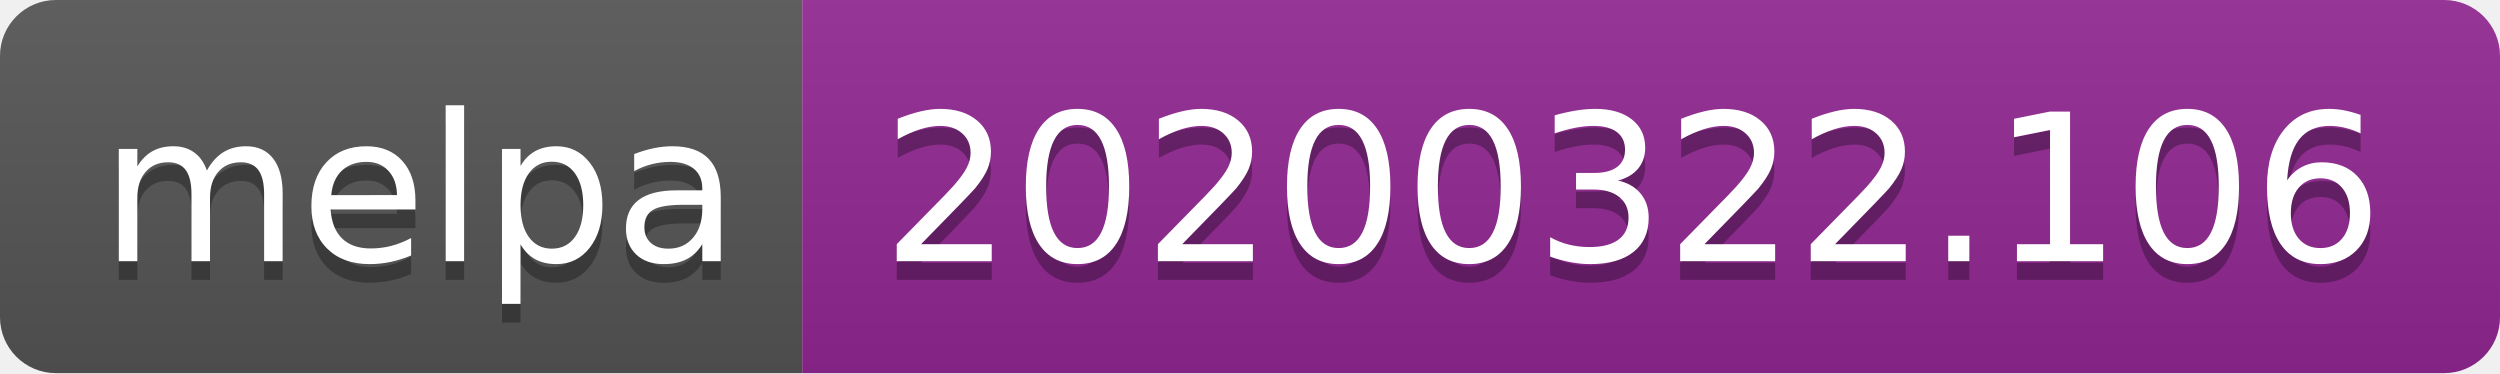
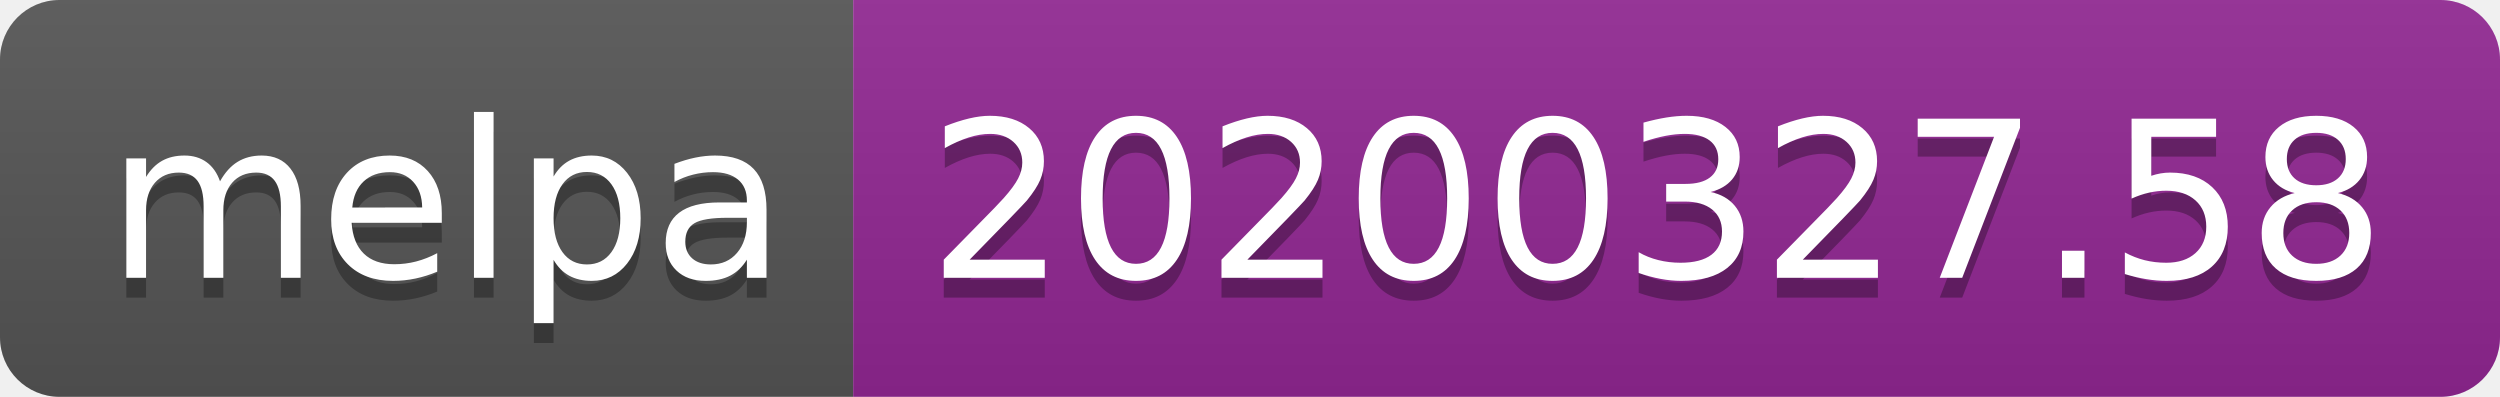
- <svg xmlns="http://www.w3.org/2000/svg" width="134" height="20">
+ <svg xmlns="http://www.w3.org/2000/svg" width="126" height="20">
  <linearGradient id="b" x2="0" y2="100%">
    <stop offset="0" stop-color="#bbb" stop-opacity=".1" />
    <stop offset="1" stop-opacity=".1" />
  </linearGradient>
  <clipPath id="a">
-     <rect width="134" height="20" rx="3" fill="#fff" />
+     <rect width="126" height="20" rx="3" fill="#fff" />
  </clipPath>
  <g clip-path="url(#a)">
    <path fill="#555" d="M0 0h43v20H0z" />
-     <path fill="#922793" d="M43 0h91v20H43z" />
-     <path fill="url(#b)" d="M0 0h134v20H0z" />
+     <path fill="#922793" d="M43 0h83v20H43z" />
+     <path fill="url(#b)" d="M0 0h126v20H0z" />
  </g>
  <g fill="#fff" text-anchor="middle" font-family="DejaVu Sans,Verdana,Geneva,sans-serif" font-size="110">
    <text x="225" y="150" fill="#010101" fill-opacity=".3" transform="scale(.1)" textLength="330">melpa</text>
    <text x="225" y="140" transform="scale(.1)" textLength="330">melpa</text>
-     <text x="875" y="150" fill="#010101" fill-opacity=".3" transform="scale(.1)" textLength="810">20200322.106</text>
-     <text x="875" y="140" transform="scale(.1)" textLength="810">20200322.106</text>
+     <text x="835" y="150" fill="#010101" fill-opacity=".3" transform="scale(.1)" textLength="730">20200327.58</text>
+     <text x="835" y="140" transform="scale(.1)" textLength="730">20200327.58</text>
  </g>
</svg>
